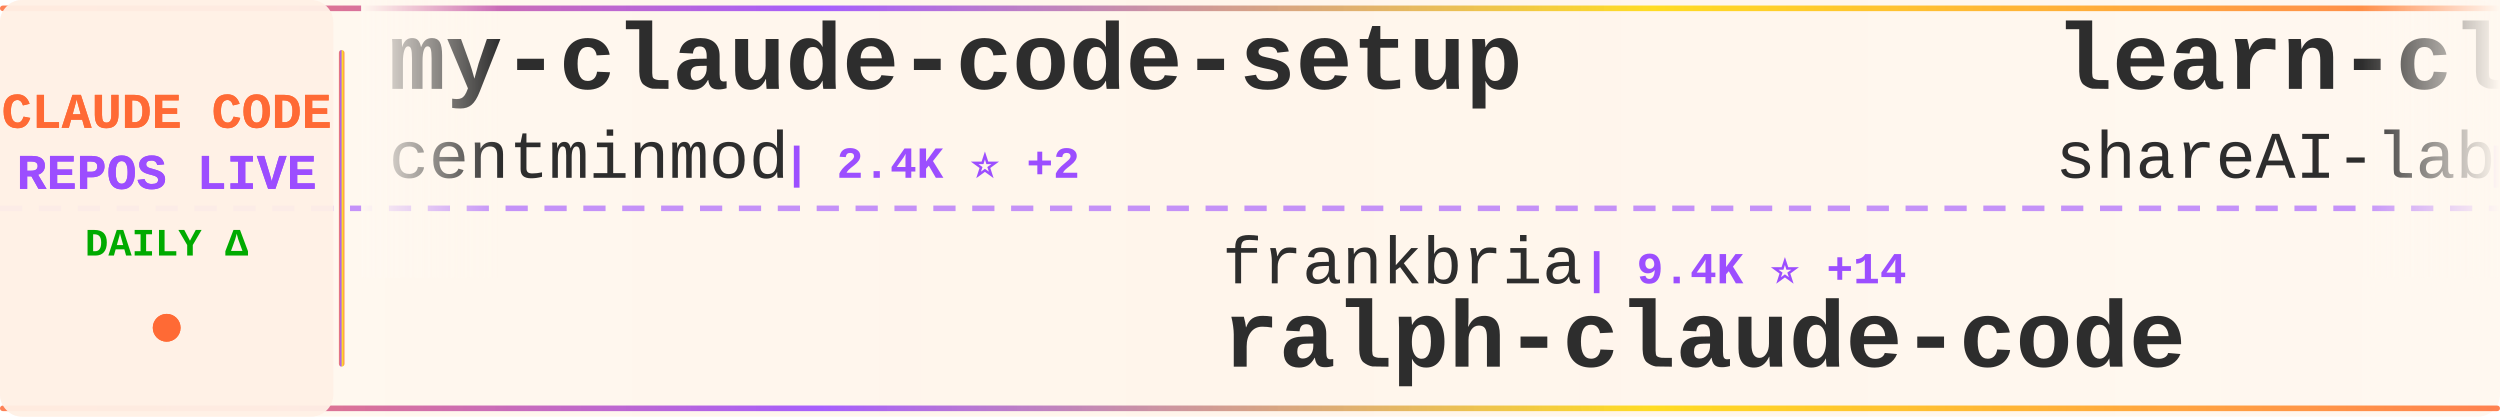
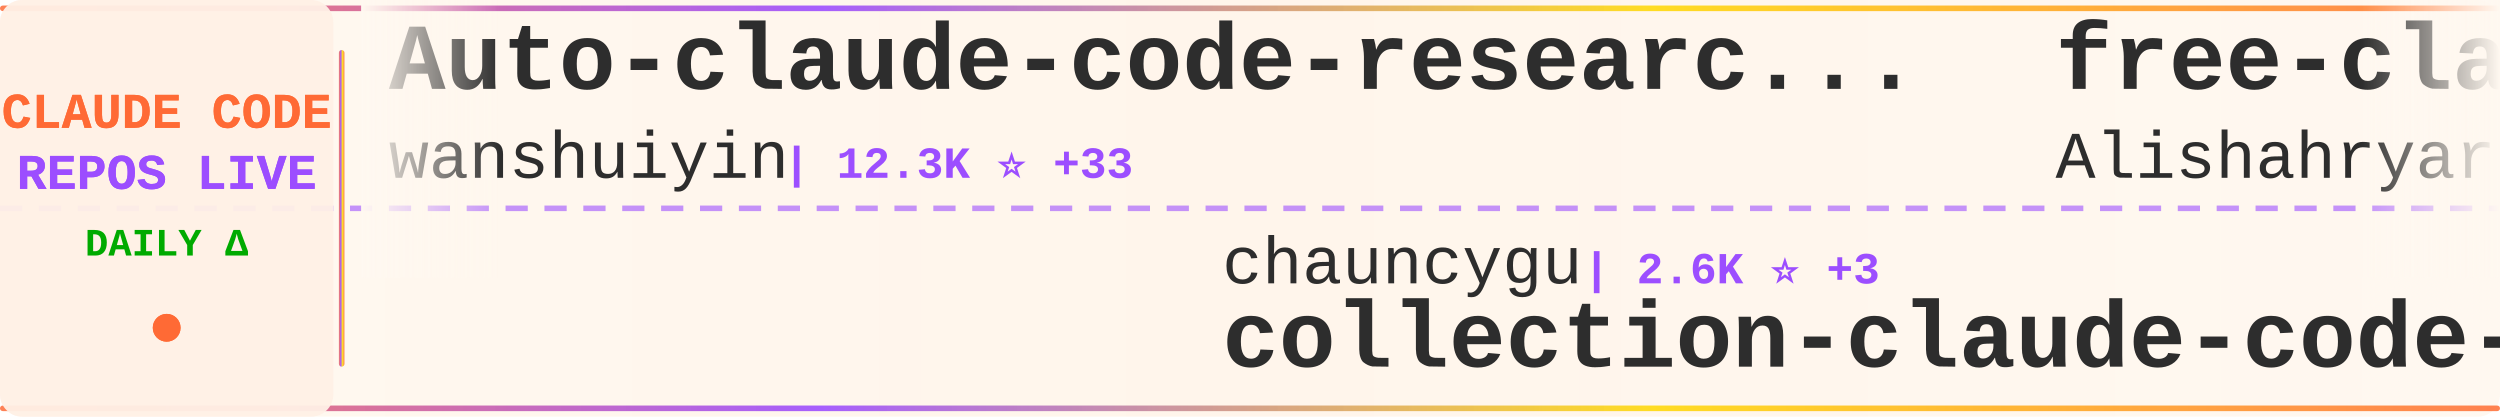
<svg xmlns="http://www.w3.org/2000/svg" width="900" height="150">
  <defs>
    <linearGradient id="tickerBg" x1="0%" y1="0%" x2="100%" y2="0%">
      <stop offset="0%" style="stop-color:#fff8f0;stop-opacity:0.98" />
      <stop offset="50%" style="stop-color:#fff5eb;stop-opacity:1" />
      <stop offset="100%" style="stop-color:#fff8f0;stop-opacity:0.98" />
    </linearGradient>
    <linearGradient id="borderGrad" x1="0%" y1="0%" x2="100%" y2="0%">
      <stop offset="0%" style="stop-color:#FF6B35;stop-opacity:0.85">
        <animate attributeName="stop-opacity" values="0.85;1;0.85" dur="2s" repeatCount="indefinite" />
      </stop>
      <stop offset="33%" style="stop-color:#9C4EFF;stop-opacity:0.9">
        <animate attributeName="stop-opacity" values="0.9;1;0.9" dur="2.2s" repeatCount="indefinite" />
      </stop>
      <stop offset="66%" style="stop-color:#FFD700;stop-opacity:0.85">
        <animate attributeName="stop-opacity" values="0.85;1;0.85" dur="1.8s" repeatCount="indefinite" />
      </stop>
      <stop offset="100%" style="stop-color:#FF6B35;stop-opacity:0.85">
        <animate attributeName="stop-opacity" values="0.85;1;0.85" dur="2s" repeatCount="indefinite" />
      </stop>
    </linearGradient>
    <filter id="textGlow">
      <feGaussianBlur stdDeviation="0.15" result="coloredBlur" />
      <feMerge>
        <feMergeNode in="coloredBlur" />
        <feMergeNode in="SourceGraphic" />
      </feMerge>
    </filter>
    <filter id="metricGlow">
      <feGaussianBlur stdDeviation="0.2" result="coloredBlur" />
      <feMerge>
        <feMergeNode in="coloredBlur" />
        <feMergeNode in="SourceGraphic" />
      </feMerge>
    </filter>
    <linearGradient id="leftFade" x1="0%" y1="0%" x2="100%" y2="0%">
      <stop offset="0%" style="stop-color:#fff8f0;stop-opacity:1" />
      <stop offset="100%" style="stop-color:#fff8f0;stop-opacity:0" />
    </linearGradient>
    <linearGradient id="rightFade" x1="0%" y1="0%" x2="100%" y2="0%">
      <stop offset="0%" style="stop-color:#fff8f0;stop-opacity:0" />
      <stop offset="100%" style="stop-color:#fff8f0;stop-opacity:1" />
    </linearGradient>
  </defs>
  <rect width="900" height="150" fill="url(#tickerBg)" rx="8" />
  <rect x="0" y="2" width="900" height="2" fill="url(#borderGrad)" rx="1" />
  <rect x="0" y="146" width="900" height="2" fill="url(#borderGrad)" rx="1" />
  <line x1="0" y1="75" x2="900" y2="75" stroke="#9C4EFF" stroke-width="2" stroke-dasharray="8 6" opacity="0.6" />
  <rect x="0" y="0" width="120" height="150" fill="#fff0e6" opacity="0.95" rx="8" />
  <text x="60" y="46" font-family="'Courier New', monospace" font-size="18" font-weight="bold" fill="#FF6B35" text-anchor="middle" filter="url(#textGlow)">
    CLAUDE CODE
  </text>
  <text x="60" y="68" font-family="'Courier New', monospace" font-size="18" font-weight="bold" fill="#9C4EFF" text-anchor="middle" filter="url(#textGlow)">
    REPOS LIVE
  </text>
  <text x="60" y="92" font-family="'Courier New', monospace" font-size="14" font-weight="bold" fill="#00aa00" text-anchor="middle">
    DAILY Δ
  </text>
  <circle cx="60" cy="118" r="5" fill="#FF6B35" filter="url(#metricGlow)">
    <animate attributeName="r" values="4;6;4" dur="1.5s" repeatCount="indefinite" />
    <animate attributeName="opacity" values="0.6;1;0.6" dur="1.5s" repeatCount="indefinite" />
  </circle>
  <rect x="122" y="18" width="2" height="114" fill="url(#borderGrad)" rx="1" />
  <clipPath id="tickerClip">
    <rect x="130" y="0" width="770" height="150" />
  </clipPath>
  <g clip-path="url(#tickerClip)">
    <g id="tickerItems">
      <animateTransform attributeName="transform" attributeType="XML" type="translate" from="0 0" to="-3000 0" dur="54s" repeatCount="indefinite" />
      <g transform="translate(0, 0)">
-         <text x="140" y="32" font-family="'Courier New', monospace" font-size="34" font-weight="bold" fill="#2d2d2d">my-claude-code-setup</text>
-         <text x="140" y="64" font-family="'Courier New', monospace" font-size="24" font-weight="normal" fill="#2d2d2d" opacity="1.0">centminmod</text>
-         <text x="282" y="64" font-family="'Courier New', monospace" font-size="16" font-weight="bold" fill="#9C4EFF"> | 2.4K ⭐ +2</text>
+         <text x="140" y="32" font-family="'Courier New', monospace" font-size="34" font-weight="bold" fill="#2d2d2d">Auto-claude-code-researc...</text>
+         <text x="140" y="64" font-family="'Courier New', monospace" font-size="24" font-weight="normal" fill="#2d2d2d" opacity="1.0">wanshuiyin</text>
+         <text x="282" y="64" font-family="'Courier New', monospace" font-size="16" font-weight="bold" fill="#9C4EFF"> | 12.3K ⭐ +33</text>
      </g>
      <g transform="translate(300, 0)">
-         <text x="140" y="102" font-family="'Courier New', monospace" font-size="24" font-weight="normal" fill="#2d2d2d" opacity="1.0">frankbria</text>
-         <text x="270" y="102" font-family="'Courier New', monospace" font-size="16" font-weight="bold" fill="#9C4EFF"> | 9.4K ⭐ +14</text>
-         <text x="140" y="132" font-family="'Courier New', monospace" font-size="34" font-weight="bold" fill="#2d2d2d">ralph-claude-code</text>
+         <text x="140" y="102" font-family="'Courier New', monospace" font-size="24" font-weight="normal" fill="#2d2d2d" opacity="1.0">chauncygu</text>
+         <text x="270" y="102" font-family="'Courier New', monospace" font-size="16" font-weight="bold" fill="#9C4EFF"> | 2.6K ⭐ +3</text>
+         <text x="140" y="132" font-family="'Courier New', monospace" font-size="34" font-weight="bold" fill="#2d2d2d">collection-claude-code-s...</text>
      </g>
      <g transform="translate(600, 0)">
-         <text x="140" y="32" font-family="'Courier New', monospace" font-size="34" font-weight="bold" fill="#2d2d2d">learn-claude-code</text>
-         <text x="140" y="64" font-family="'Courier New', monospace" font-size="24" font-weight="normal" fill="#2d2d2d" opacity="1.0">shareAI-lab</text>
-         <text x="294" y="64" font-family="'Courier New', monospace" font-size="16" font-weight="bold" fill="#9C4EFF"> | 67.4K ⭐ +178</text>
+         <text x="140" y="32" font-family="'Courier New', monospace" font-size="34" font-weight="bold" fill="#2d2d2d">free-claude-code</text>
+         <text x="140" y="64" font-family="'Courier New', monospace" font-size="24" font-weight="normal" fill="#2d2d2d" opacity="1.0">Alishahryar1</text>
+         <text x="306" y="64" font-family="'Courier New', monospace" font-size="16" font-weight="bold" fill="#9C4EFF"> | 35.5K ⭐ +261</text>
      </g>
      <g transform="translate(900, 0)">
-         <text x="140" y="102" font-family="'Courier New', monospace" font-size="24" font-weight="normal" fill="#2d2d2d" opacity="1.0">andrew-kramer-inno</text>
-         <text x="378" y="102" font-family="'Courier New', monospace" font-size="16" font-weight="bold" fill="#9C4EFF"> | 590 ⭐</text>
-         <text x="140" y="132" font-family="'Courier New', monospace" font-size="34" font-weight="bold" fill="#2d2d2d">claude-code-source-build</text>
+         <text x="140" y="102" font-family="'Courier New', monospace" font-size="24" font-weight="normal" fill="#2d2d2d" opacity="1.0">lintsinghua</text>
+         <text x="294" y="102" font-family="'Courier New', monospace" font-size="16" font-weight="bold" fill="#9C4EFF"> | 3.7K ⭐ +3</text>
+         <text x="140" y="132" font-family="'Courier New', monospace" font-size="34" font-weight="bold" fill="#2d2d2d">claude-code-book</text>
      </g>
      <g transform="translate(1200, 0)">
-         <text x="140" y="32" font-family="'Courier New', monospace" font-size="34" font-weight="bold" fill="#2d2d2d">claude-code-video-toolki...</text>
-         <text x="140" y="64" font-family="'Courier New', monospace" font-size="24" font-weight="normal" fill="#2d2d2d" opacity="1.0">digitalsamba</text>
-         <text x="306" y="64" font-family="'Courier New', monospace" font-size="16" font-weight="bold" fill="#9C4EFF"> | 1.5K ⭐ +9</text>
+         <text x="140" y="32" font-family="'Courier New', monospace" font-size="34" font-weight="bold" fill="#2d2d2d">claude-code-guide</text>
+         <text x="140" y="64" font-family="'Courier New', monospace" font-size="24" font-weight="normal" fill="#2d2d2d" opacity="1.0">zebbern</text>
+         <text x="246" y="64" font-family="'Courier New', monospace" font-size="16" font-weight="bold" fill="#9C4EFF"> | 4.3K ⭐ +2</text>
      </g>
      <g transform="translate(1500, 0)">
-         <text x="140" y="102" font-family="'Courier New', monospace" font-size="24" font-weight="normal" fill="#2d2d2d" opacity="1.0">ChinaSiro</text>
-         <text x="270" y="102" font-family="'Courier New', monospace" font-size="16" font-weight="bold" fill="#9C4EFF"> | 9.4K ⭐ +4</text>
-         <text x="140" y="132" font-family="'Courier New', monospace" font-size="34" font-weight="bold" fill="#2d2d2d">claude-code-sourcemap</text>
-       </g>
-       <g transform="translate(1800, 0)">
-         <text x="140" y="32" font-family="'Courier New', monospace" font-size="34" font-weight="bold" fill="#2d2d2d">claude-code-action</text>
-         <text x="140" y="64" font-family="'Courier New', monospace" font-size="24" font-weight="normal" fill="#2d2d2d" opacity="1.0">anthropics</text>
-         <text x="282" y="64" font-family="'Courier New', monospace" font-size="16" font-weight="bold" fill="#9C4EFF"> | 8.1K ⭐ +11</text>
-       </g>
-       <g transform="translate(2100, 0)">
        <text x="140" y="102" font-family="'Courier New', monospace" font-size="24" font-weight="normal" fill="#2d2d2d" opacity="1.0">rohitg00</text>
        <text x="258" y="102" font-family="'Courier New', monospace" font-size="16" font-weight="bold" fill="#9C4EFF"> | 2.1K ⭐ +12</text>
        <text x="140" y="132" font-family="'Courier New', monospace" font-size="34" font-weight="bold" fill="#2d2d2d">awesome-claude-code-tool...</text>
      </g>
+       <g transform="translate(1800, 0)">
+         <text x="140" y="32" font-family="'Courier New', monospace" font-size="34" font-weight="bold" fill="#2d2d2d">Open-ClaudeCode</text>
+         <text x="140" y="64" font-family="'Courier New', monospace" font-size="24" font-weight="normal" fill="#2d2d2d" opacity="1.0">LING71671</text>
+         <text x="270" y="64" font-family="'Courier New', monospace" font-size="16" font-weight="bold" fill="#9C4EFF"> | 892 ⭐ +1</text>
+       </g>
+       <g transform="translate(2100, 0)">
+         <text x="140" y="102" font-family="'Courier New', monospace" font-size="24" font-weight="normal" fill="#2d2d2d" opacity="1.0">ChrisWiles</text>
+         <text x="282" y="102" font-family="'Courier New', monospace" font-size="16" font-weight="bold" fill="#9C4EFF"> | 6.0K ⭐ +1</text>
+         <text x="140" y="132" font-family="'Courier New', monospace" font-size="34" font-weight="bold" fill="#2d2d2d">claude-code-showcase</text>
+       </g>
      <g transform="translate(2400, 0)">
-         <text x="140" y="32" font-family="'Courier New', monospace" font-size="34" font-weight="bold" fill="#2d2d2d">claude-code-source-code</text>
-         <text x="140" y="64" font-family="'Courier New', monospace" font-size="24" font-weight="normal" fill="#2d2d2d" opacity="1.0">777genius</text>
-         <text x="270" y="64" font-family="'Courier New', monospace" font-size="16" font-weight="bold" fill="#9C4EFF"> | 915 ⭐</text>
+         <text x="140" y="32" font-family="'Courier New', monospace" font-size="34" font-weight="bold" fill="#2d2d2d">Claude-code</text>
+         <text x="140" y="64" font-family="'Courier New', monospace" font-size="24" font-weight="normal" fill="#2d2d2d" opacity="1.0">zstmfhy</text>
+         <text x="246" y="64" font-family="'Courier New', monospace" font-size="16" font-weight="bold" fill="#9C4EFF"> | 190 ⭐</text>
      </g>
      <g transform="translate(2700, 0)">
-         <text x="140" y="102" font-family="'Courier New', monospace" font-size="24" font-weight="normal" fill="#2d2d2d" opacity="1.0">Piebald-AI</text>
-         <text x="282" y="102" font-family="'Courier New', monospace" font-size="16" font-weight="bold" fill="#9C4EFF"> | 11.2K ⭐ +24</text>
-         <text x="140" y="132" font-family="'Courier New', monospace" font-size="34" font-weight="bold" fill="#2d2d2d">claude-code-system-promp...</text>
+         <text x="140" y="102" font-family="'Courier New', monospace" font-size="24" font-weight="normal" fill="#2d2d2d" opacity="1.0">guanshan</text>
+         <text x="258" y="102" font-family="'Courier New', monospace" font-size="16" font-weight="bold" fill="#9C4EFF"> | 60 ⭐</text>
+         <text x="140" y="132" font-family="'Courier New', monospace" font-size="34" font-weight="bold" fill="#2d2d2d">ClaudeCode</text>
      </g>
      <g transform="translate(3000, 0)">
-         <text x="140" y="32" font-family="'Courier New', monospace" font-size="34" font-weight="bold" fill="#2d2d2d">my-claude-code-setup</text>
-         <text x="140" y="64" font-family="'Courier New', monospace" font-size="24" font-weight="normal" fill="#2d2d2d" opacity="1.0">centminmod</text>
-         <text x="282" y="64" font-family="'Courier New', monospace" font-size="16" font-weight="bold" fill="#9C4EFF"> | 2.4K ⭐ +2</text>
+         <text x="140" y="32" font-family="'Courier New', monospace" font-size="34" font-weight="bold" fill="#2d2d2d">Auto-claude-code-researc...</text>
+         <text x="140" y="64" font-family="'Courier New', monospace" font-size="24" font-weight="normal" fill="#2d2d2d" opacity="1.0">wanshuiyin</text>
+         <text x="282" y="64" font-family="'Courier New', monospace" font-size="16" font-weight="bold" fill="#9C4EFF"> | 12.3K ⭐ +33</text>
      </g>
      <g transform="translate(3300, 0)">
-         <text x="140" y="102" font-family="'Courier New', monospace" font-size="24" font-weight="normal" fill="#2d2d2d" opacity="1.0">frankbria</text>
-         <text x="270" y="102" font-family="'Courier New', monospace" font-size="16" font-weight="bold" fill="#9C4EFF"> | 9.4K ⭐ +14</text>
-         <text x="140" y="132" font-family="'Courier New', monospace" font-size="34" font-weight="bold" fill="#2d2d2d">ralph-claude-code</text>
+         <text x="140" y="102" font-family="'Courier New', monospace" font-size="24" font-weight="normal" fill="#2d2d2d" opacity="1.0">chauncygu</text>
+         <text x="270" y="102" font-family="'Courier New', monospace" font-size="16" font-weight="bold" fill="#9C4EFF"> | 2.6K ⭐ +3</text>
+         <text x="140" y="132" font-family="'Courier New', monospace" font-size="34" font-weight="bold" fill="#2d2d2d">collection-claude-code-s...</text>
      </g>
      <g transform="translate(3600, 0)">
-         <text x="140" y="32" font-family="'Courier New', monospace" font-size="34" font-weight="bold" fill="#2d2d2d">learn-claude-code</text>
-         <text x="140" y="64" font-family="'Courier New', monospace" font-size="24" font-weight="normal" fill="#2d2d2d" opacity="1.0">shareAI-lab</text>
-         <text x="294" y="64" font-family="'Courier New', monospace" font-size="16" font-weight="bold" fill="#9C4EFF"> | 67.4K ⭐ +178</text>
+         <text x="140" y="32" font-family="'Courier New', monospace" font-size="34" font-weight="bold" fill="#2d2d2d">free-claude-code</text>
+         <text x="140" y="64" font-family="'Courier New', monospace" font-size="24" font-weight="normal" fill="#2d2d2d" opacity="1.0">Alishahryar1</text>
+         <text x="306" y="64" font-family="'Courier New', monospace" font-size="16" font-weight="bold" fill="#9C4EFF"> | 35.5K ⭐ +261</text>
      </g>
      <g transform="translate(3900, 0)">
-         <text x="140" y="102" font-family="'Courier New', monospace" font-size="24" font-weight="normal" fill="#2d2d2d" opacity="1.0">andrew-kramer-inno</text>
-         <text x="378" y="102" font-family="'Courier New', monospace" font-size="16" font-weight="bold" fill="#9C4EFF"> | 590 ⭐</text>
-         <text x="140" y="132" font-family="'Courier New', monospace" font-size="34" font-weight="bold" fill="#2d2d2d">claude-code-source-build</text>
+         <text x="140" y="102" font-family="'Courier New', monospace" font-size="24" font-weight="normal" fill="#2d2d2d" opacity="1.0">lintsinghua</text>
+         <text x="294" y="102" font-family="'Courier New', monospace" font-size="16" font-weight="bold" fill="#9C4EFF"> | 3.7K ⭐ +3</text>
+         <text x="140" y="132" font-family="'Courier New', monospace" font-size="34" font-weight="bold" fill="#2d2d2d">claude-code-book</text>
      </g>
    </g>
  </g>
  <rect x="130" y="0" width="50" height="100" fill="url(#leftFade)" />
  <rect x="850" y="0" width="50" height="100" fill="url(#rightFade)" />
</svg>
